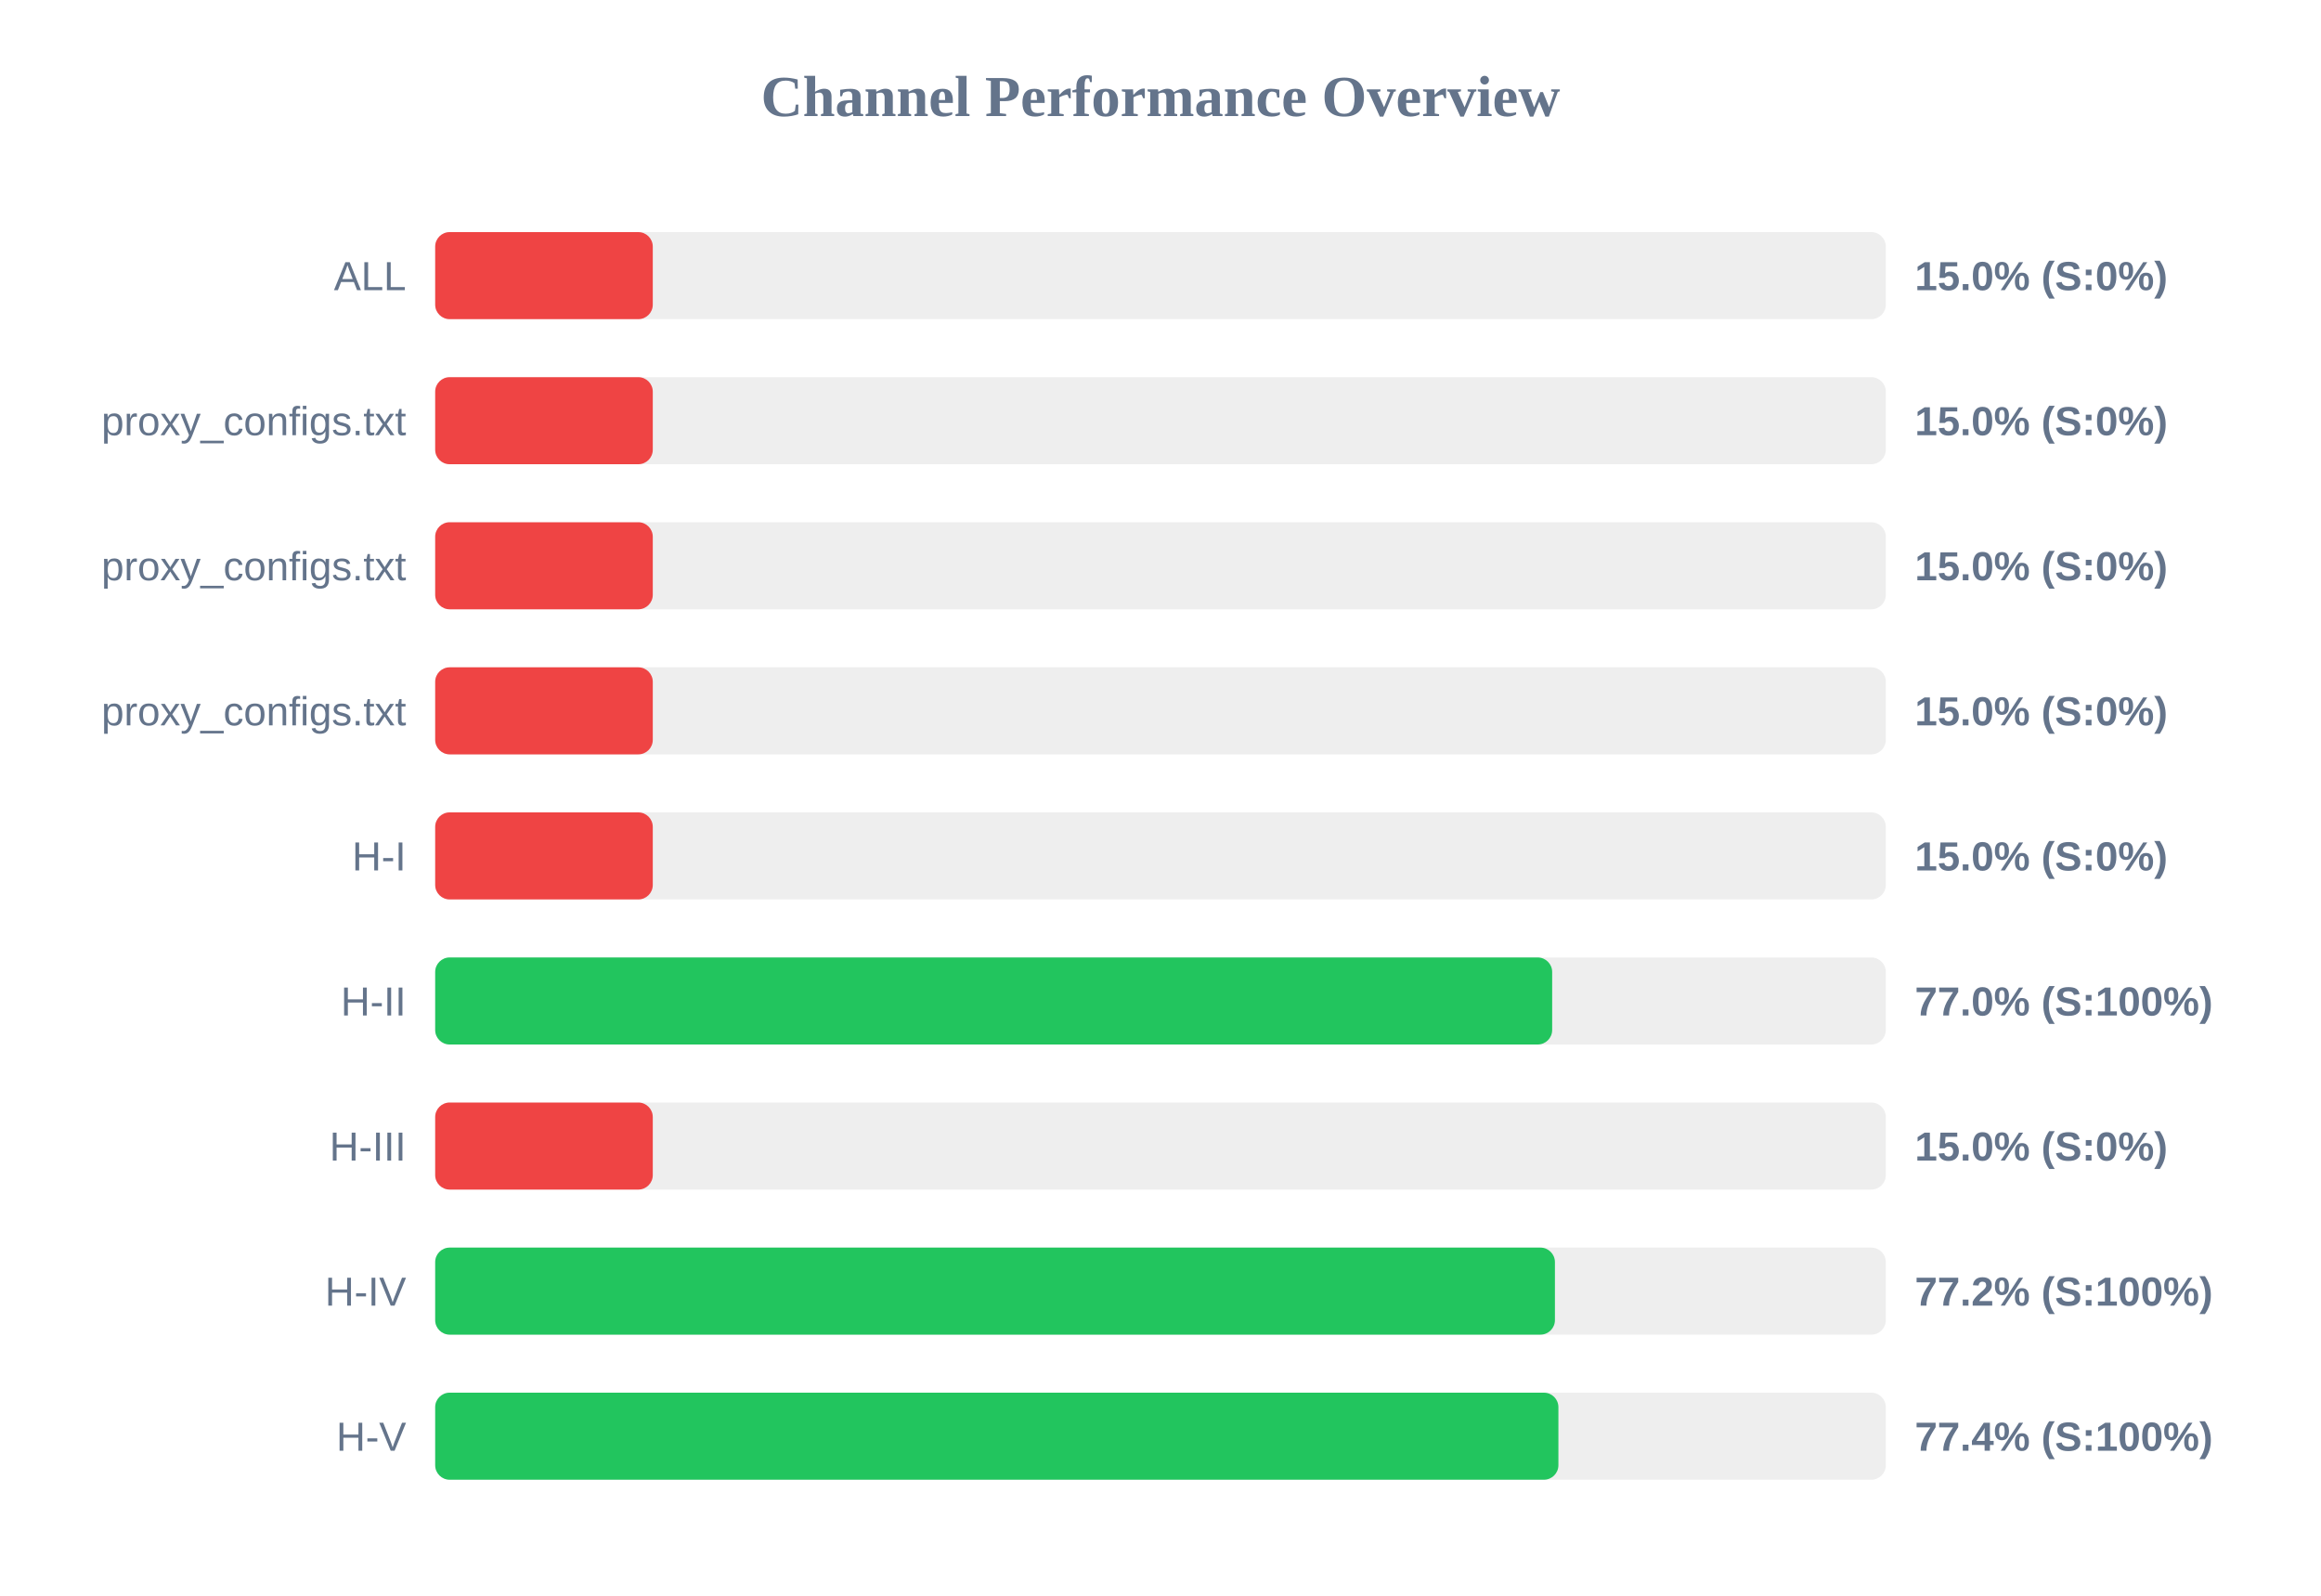
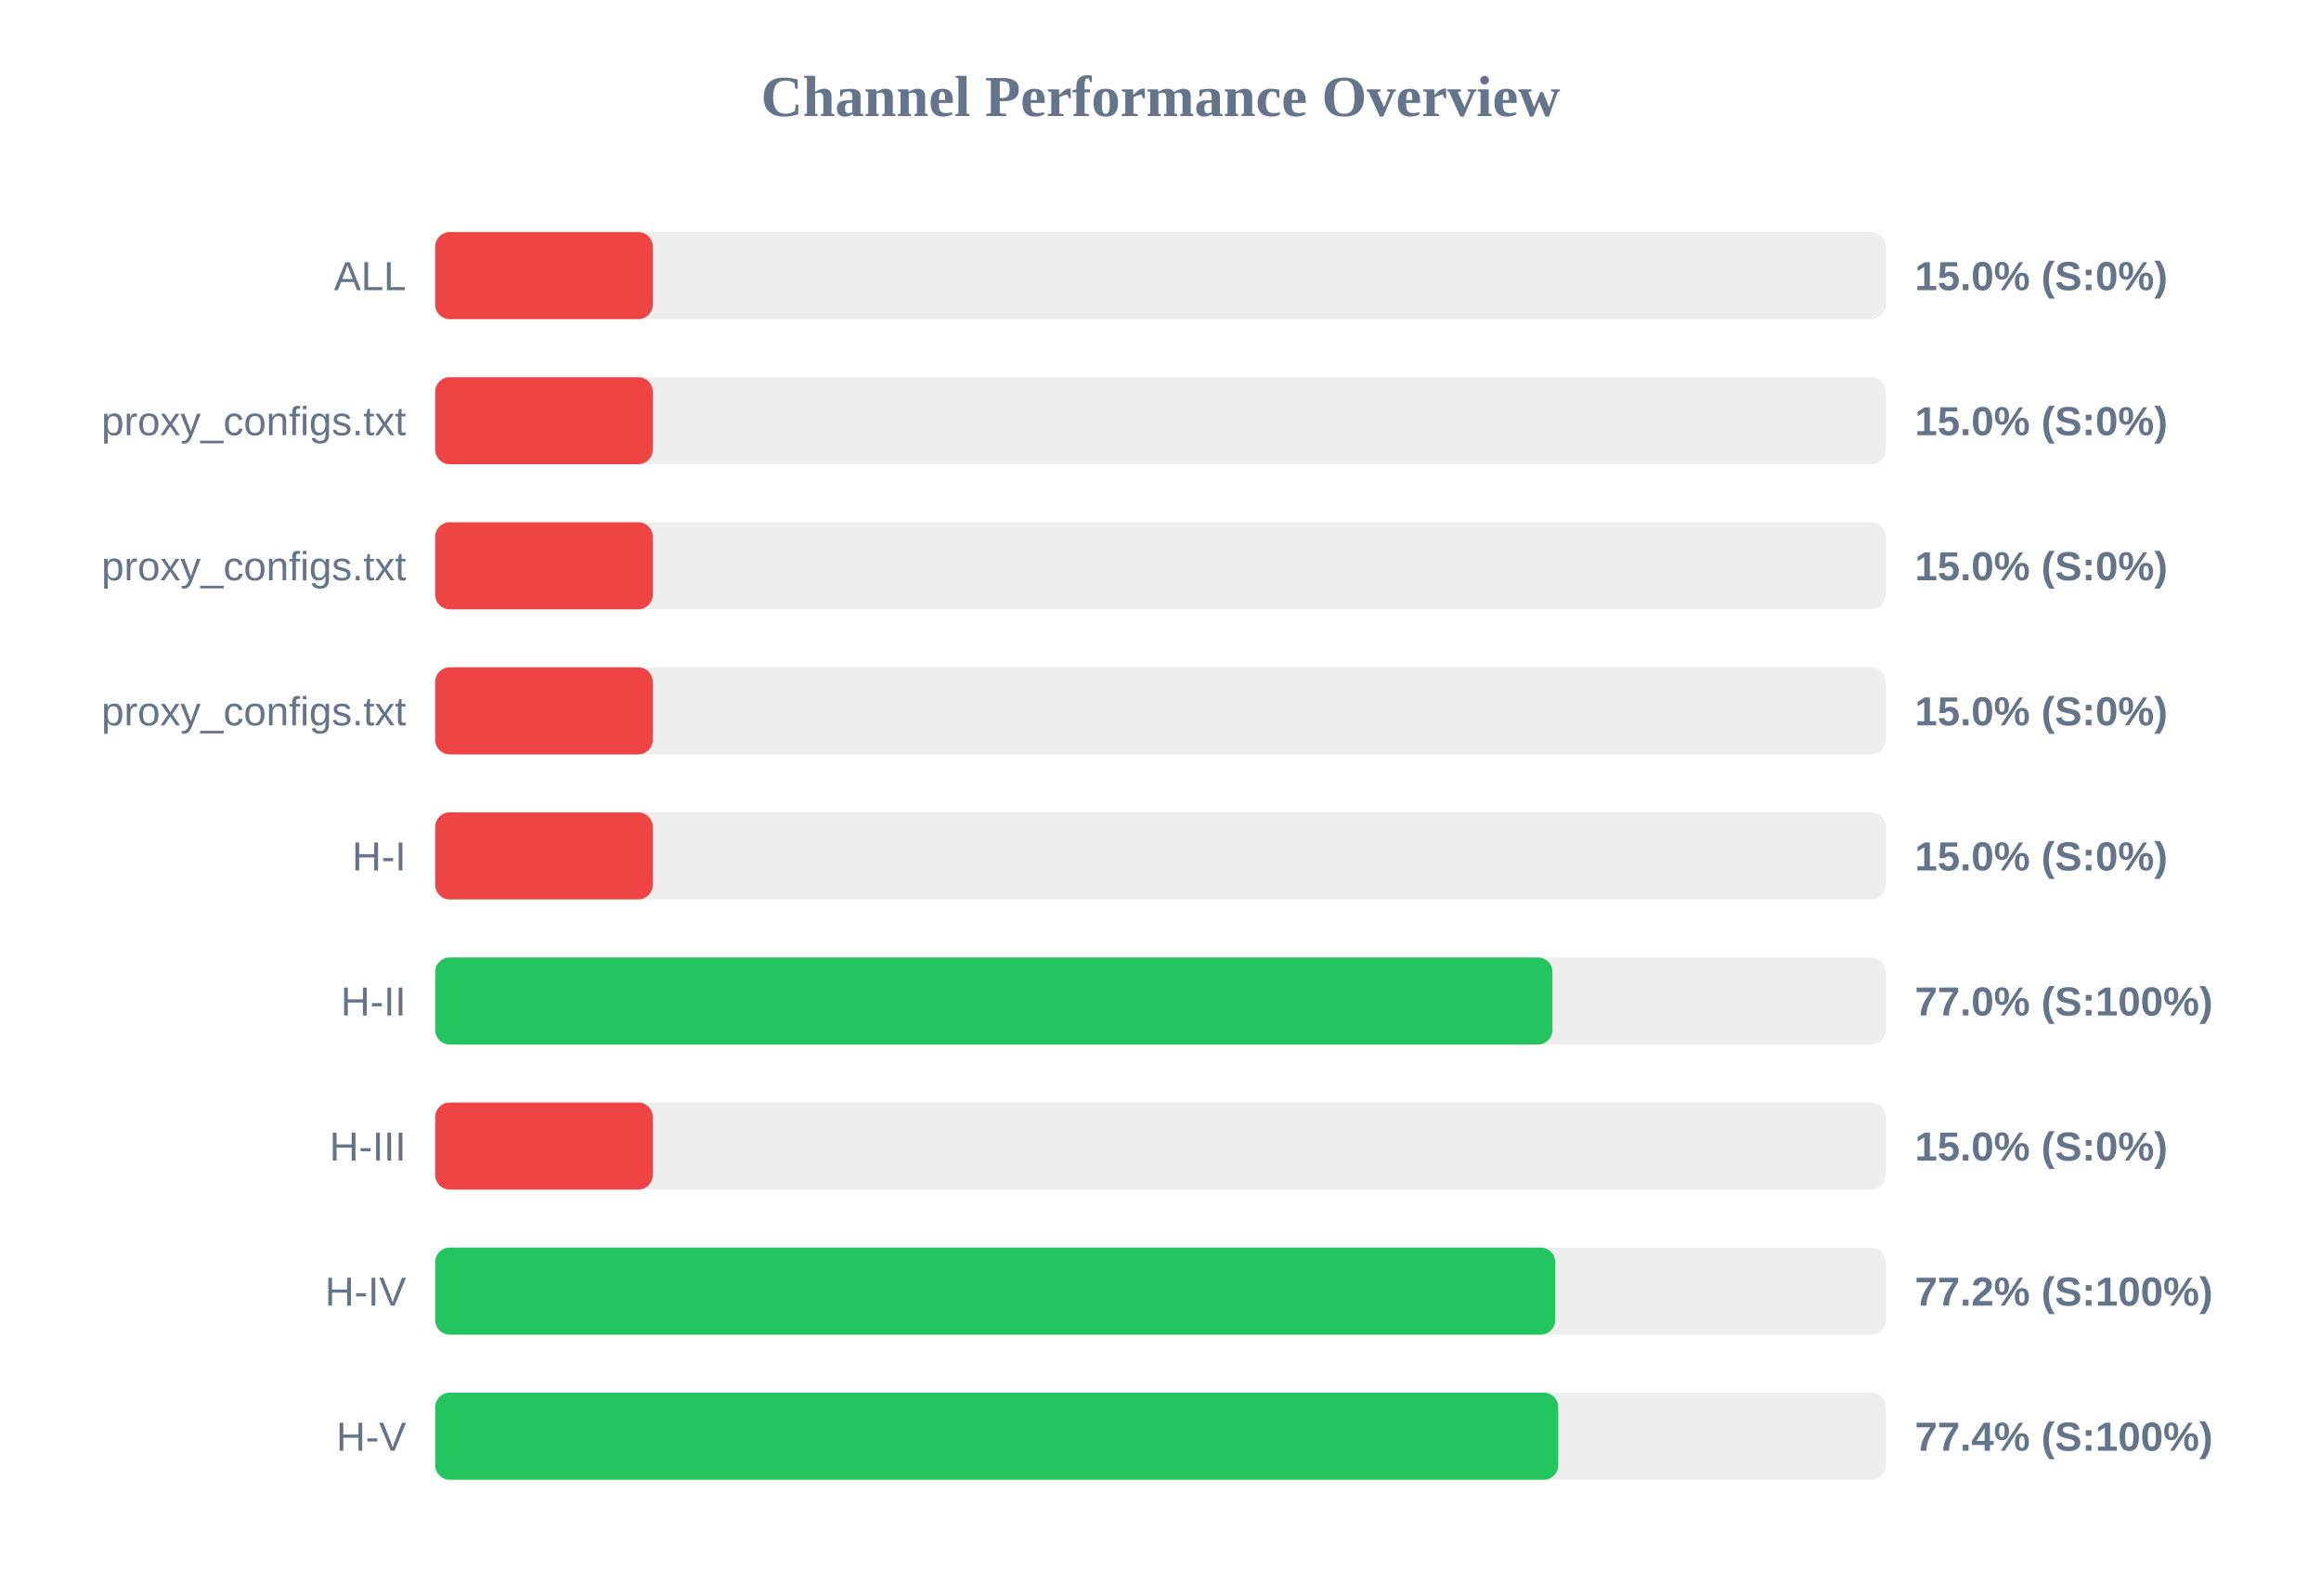
<svg xmlns="http://www.w3.org/2000/svg" width="800" height="550" version="1.1">
  <style>
        .row { font: 14px Arial; fill: #64748b; }
        .score { font: bold 14px Arial; fill: #64748b; }
    </style>
  <text x="400" y="40" text-anchor="middle" font-size="20px" font-weight="bold" fill="#64748b">Channel Performance Overview</text>
  <rect x="150" y="80" width="500" height="30" fill="#eee" rx="5" />
  <rect x="150" y="80" width="75.0" height="30" fill="#ef4444" rx="5" />
  <text x="140" y="100" text-anchor="end" class="row">ALL</text>
  <text x="660" y="100" text-anchor="start" class="score">15.0% (S:0%)</text>
  <rect x="150" y="130" width="500" height="30" fill="#eee" rx="5" />
  <rect x="150" y="130" width="75.0" height="30" fill="#ef4444" rx="5" />
  <text x="140" y="150" text-anchor="end" class="row">proxy_configs.txt</text>
  <text x="660" y="150" text-anchor="start" class="score">15.0% (S:0%)</text>
  <rect x="150" y="180" width="500" height="30" fill="#eee" rx="5" />
  <rect x="150" y="180" width="75.0" height="30" fill="#ef4444" rx="5" />
  <text x="140" y="200" text-anchor="end" class="row">proxy_configs.txt</text>
  <text x="660" y="200" text-anchor="start" class="score">15.0% (S:0%)</text>
  <rect x="150" y="230" width="500" height="30" fill="#eee" rx="5" />
  <rect x="150" y="230" width="75.0" height="30" fill="#ef4444" rx="5" />
  <text x="140" y="250" text-anchor="end" class="row">proxy_configs.txt</text>
  <text x="660" y="250" text-anchor="start" class="score">15.0% (S:0%)</text>
  <rect x="150" y="280" width="500" height="30" fill="#eee" rx="5" />
  <rect x="150" y="280" width="75.0" height="30" fill="#ef4444" rx="5" />
  <text x="140" y="300" text-anchor="end" class="row">H-I</text>
  <text x="660" y="300" text-anchor="start" class="score">15.0% (S:0%)</text>
  <rect x="150" y="330" width="500" height="30" fill="#eee" rx="5" />
-   <rect x="150" y="330" width="385.0" height="30" fill="#22c55e" rx="5" />
+   <rect x="150" y="330" width="385.1" height="30" fill="#22c55e" rx="5" />
  <text x="140" y="350" text-anchor="end" class="row">H-II</text>
  <text x="660" y="350" text-anchor="start" class="score">77.0% (S:100%)</text>
  <rect x="150" y="380" width="500" height="30" fill="#eee" rx="5" />
  <rect x="150" y="380" width="75.0" height="30" fill="#ef4444" rx="5" />
  <text x="140" y="400" text-anchor="end" class="row">H-III</text>
  <text x="660" y="400" text-anchor="start" class="score">15.0% (S:0%)</text>
  <rect x="150" y="430" width="500" height="30" fill="#eee" rx="5" />
-   <rect x="150" y="430" width="385.95" height="30" fill="#22c55e" rx="5" />
+   <rect x="150" y="430" width="386.05" height="30" fill="#22c55e" rx="5" />
  <text x="140" y="450" text-anchor="end" class="row">H-IV</text>
  <text x="660" y="450" text-anchor="start" class="score">77.2% (S:100%)</text>
  <rect x="150" y="480" width="500" height="30" fill="#eee" rx="5" />
-   <rect x="150" y="480" width="387.15" height="30" fill="#22c55e" rx="5" />
+   <rect x="150" y="480" width="387.1" height="30" fill="#22c55e" rx="5" />
  <text x="140" y="500" text-anchor="end" class="row">H-V</text>
  <text x="660" y="500" text-anchor="start" class="score">77.4% (S:100%)</text>
</svg>
